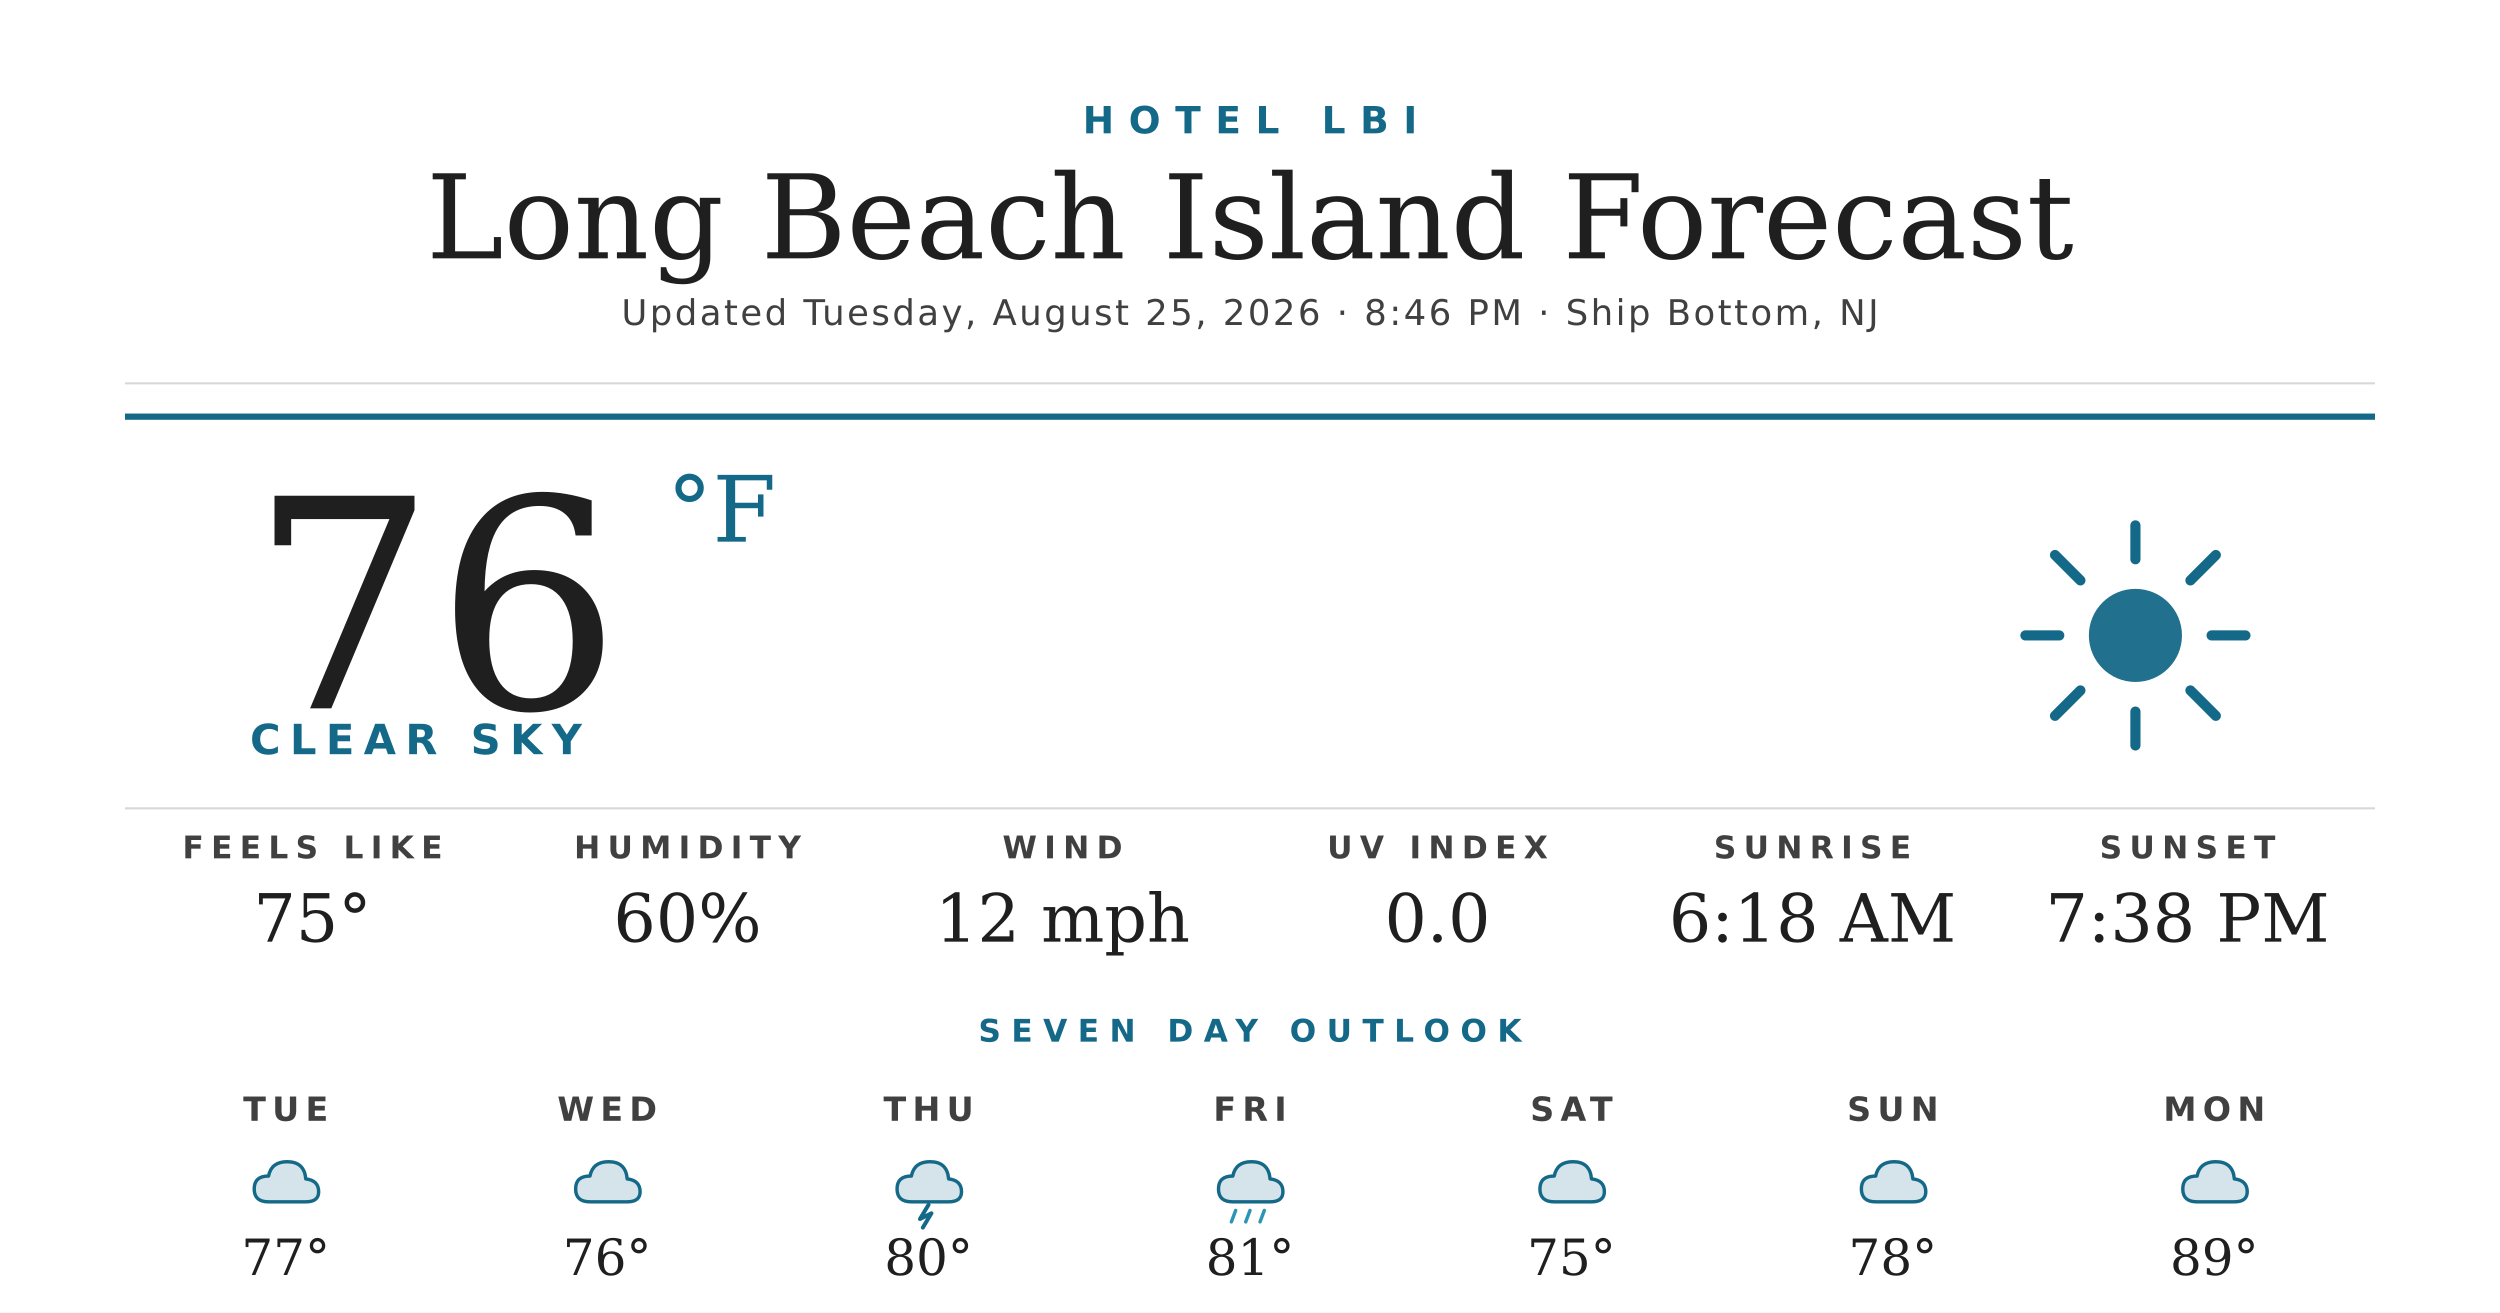
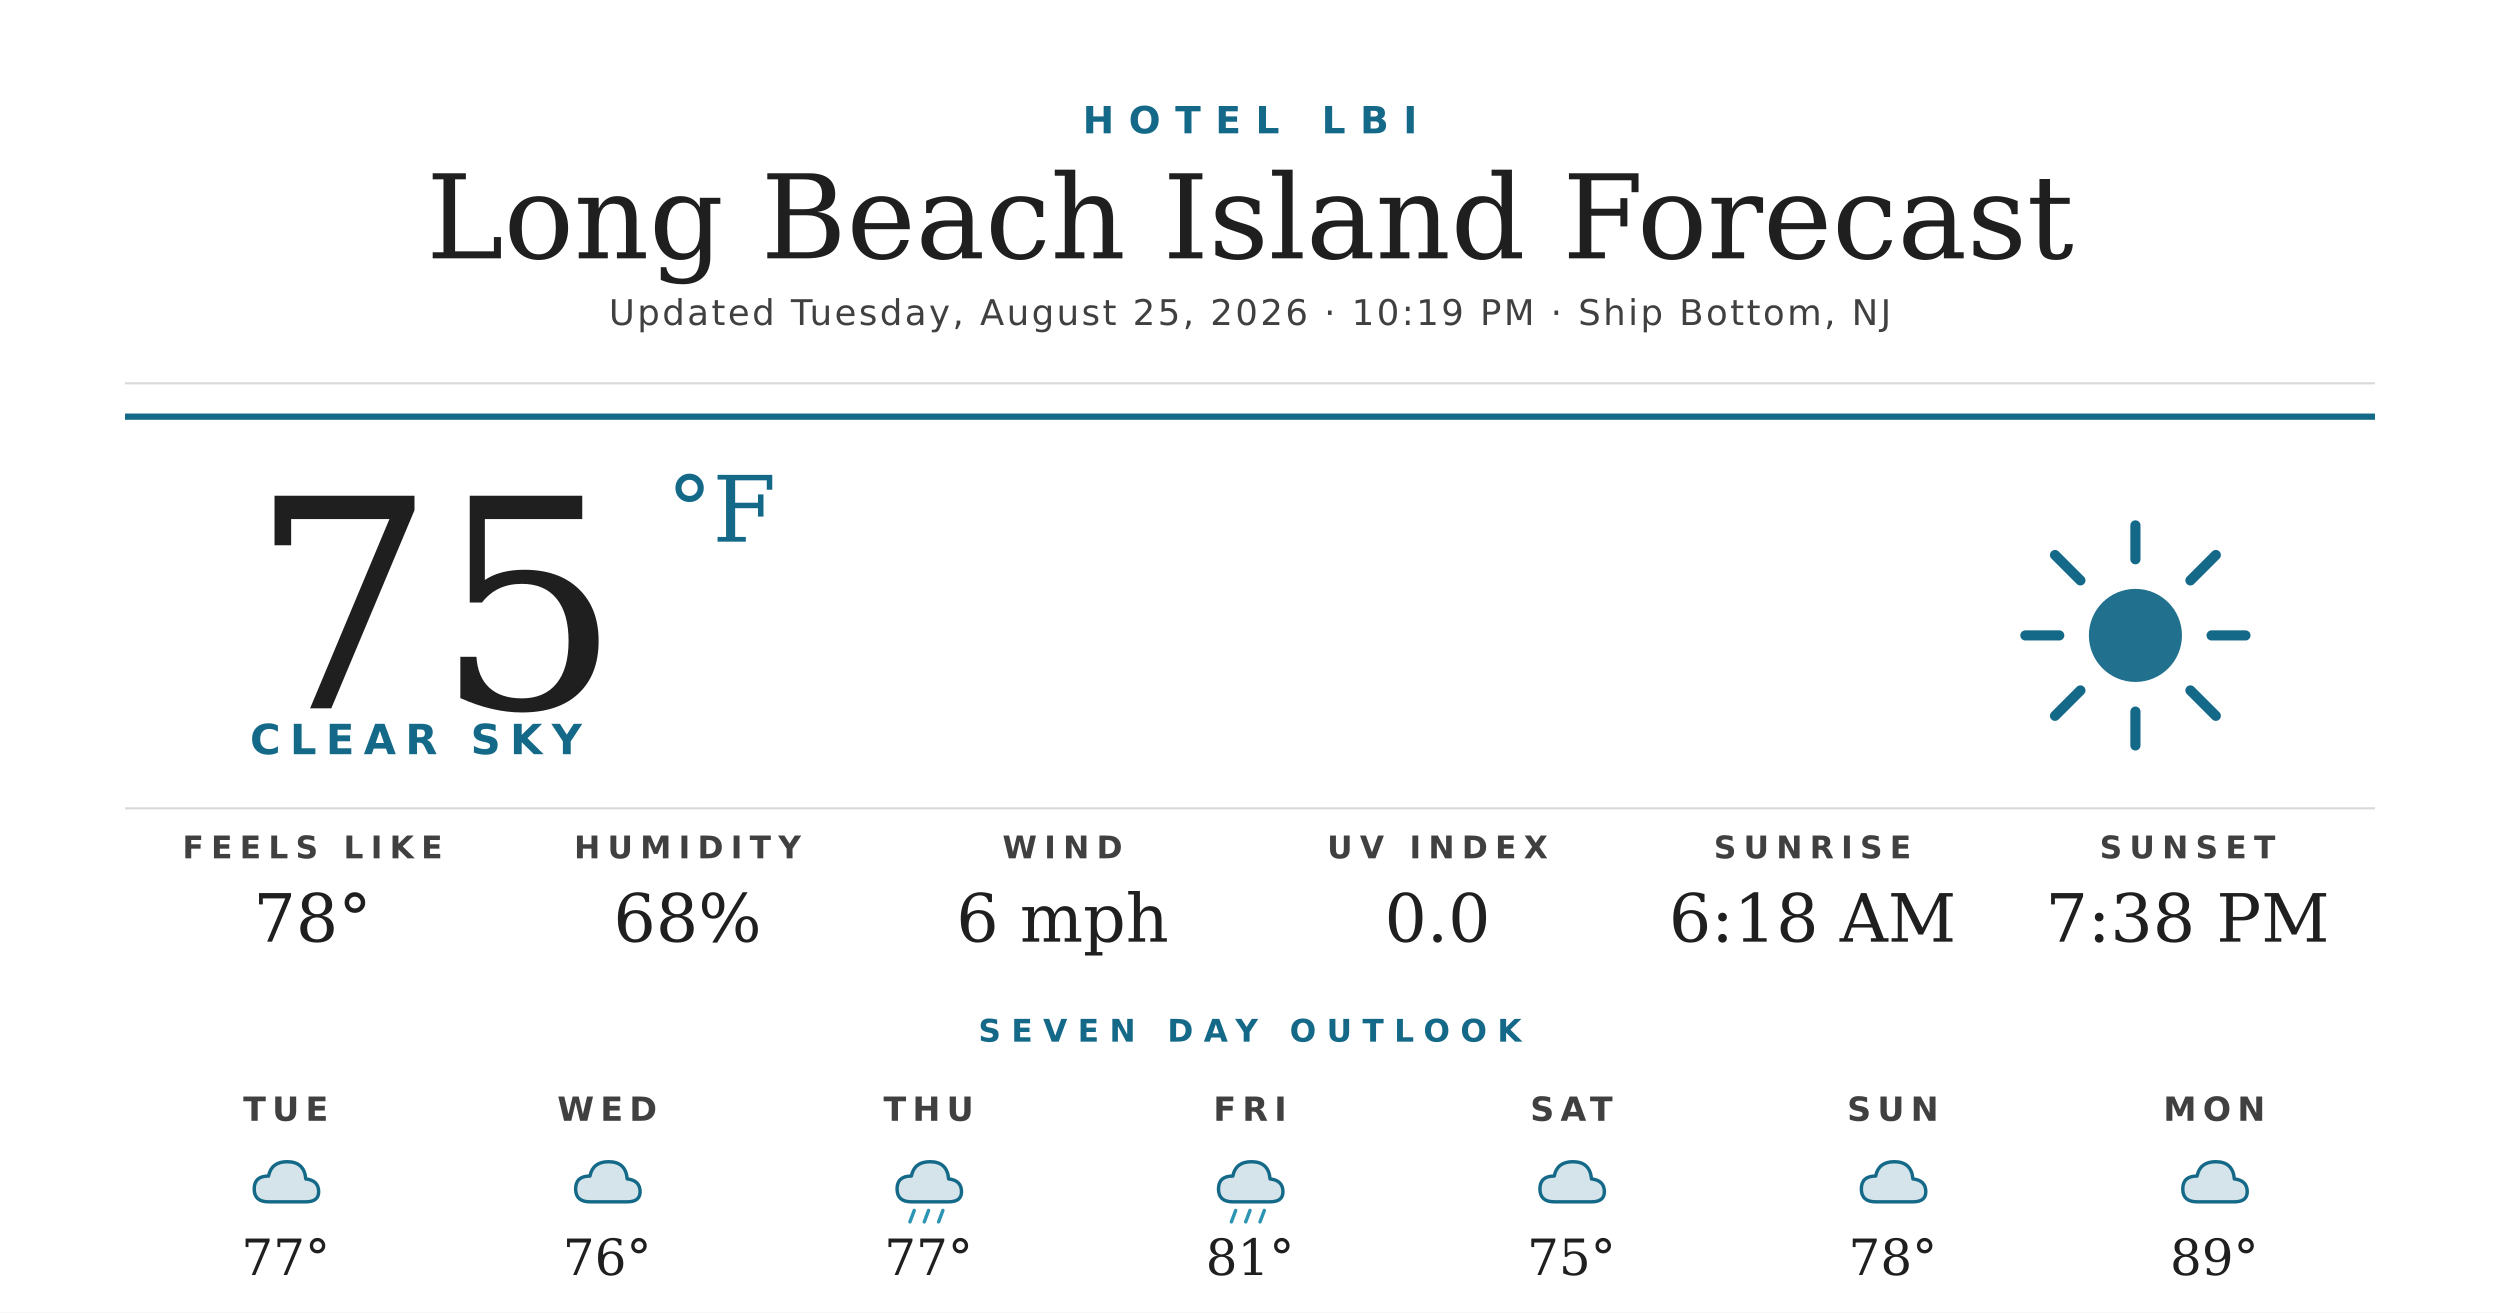
<svg xmlns="http://www.w3.org/2000/svg" width="1200" height="630" viewBox="0 0 1200 630">
  <rect width="1200" height="630" fill="#ffffff" />
  <text x="600" y="64" text-anchor="middle" font-family="'Montserrat Bold', 'Montserrat', 'DejaVu Sans', Helvetica, Arial, sans-serif" font-size="18" font-weight="700" fill="#156988" letter-spacing="7">HOTEL LBI</text>
  <text x="600" y="124" text-anchor="middle" font-family="'Prata', 'DejaVu Serif', Georgia, serif" font-size="56" fill="#1f1f1f">Long Beach Island Forecast</text>
-   <text x="600" y="156" text-anchor="middle" font-family="'Montserrat', 'DejaVu Sans', Helvetica, Arial, sans-serif" font-size="17" font-weight="500" fill="#404040" letter-spacing="1.2">Updated Tuesday, August 25, 2026 · 8:46 PM · Ship Bottom, NJ</text>
+   <text x="600" y="156" text-anchor="middle" font-family="'Montserrat', 'DejaVu Sans', Helvetica, Arial, sans-serif" font-size="17" font-weight="500" fill="#404040" letter-spacing="1.2">Updated Tuesday, August 25, 2026 · 10:19 PM · Ship Bottom, NJ</text>
  <line x1="60" y1="184" x2="1140" y2="184" stroke="#d8d8d8" stroke-width="1" />
  <line x1="60" y1="200" x2="1140" y2="200" stroke="#156988" stroke-width="3" />
-   <text x="120" y="340" font-family="'Prata', 'DejaVu Serif', Georgia, serif" font-size="140" fill="#1f1f1f">76</text>
+   <text x="120" y="340" font-family="'Prata', 'DejaVu Serif', Georgia, serif" font-size="140" fill="#1f1f1f">75</text>
  <text x="320" y="260" font-family="'Prata', 'DejaVu Serif', Georgia, serif" font-size="44" fill="#156988">°F</text>
  <text x="120" y="362" font-family="'Montserrat Bold', 'Montserrat', 'DejaVu Sans', Helvetica, Arial, sans-serif" font-size="20" font-weight="700" fill="#156988" letter-spacing="4.5">CLEAR SKY</text>
  <g transform="translate(960,240) scale(2.03125)">
    <circle cx="32" cy="32" r="11" fill="#156988" opacity="0.95" />
    <g stroke="#156988" stroke-width="2.4" stroke-linecap="round">
      <line x1="32" y1="6" x2="32" y2="14" />
      <line x1="32" y1="50" x2="32" y2="58" />
      <line x1="6" y1="32" x2="14" y2="32" />
      <line x1="50" y1="32" x2="58" y2="32" />
      <line x1="13" y1="13" x2="19" y2="19" />
      <line x1="45" y1="45" x2="51" y2="51" />
      <line x1="13" y1="51" x2="19" y2="45" />
      <line x1="45" y1="19" x2="51" y2="13" />
    </g>
  </g>
  <line x1="60" y1="388" x2="1140" y2="388" stroke="#d8d8d8" stroke-width="1" />
  <text x="150" y="412" text-anchor="middle" font-family="'Montserrat Bold', 'Montserrat', 'DejaVu Sans', Helvetica, Arial, sans-serif" font-size="15" font-weight="700" fill="#404040" letter-spacing="3.5">FEELS LIKE</text>
-   <text x="150" y="452" text-anchor="middle" font-family="'Prata', 'DejaVu Serif', Georgia, serif" font-size="32" fill="#1f1f1f">75°</text>
+   <text x="150" y="452" text-anchor="middle" font-family="'Prata', 'DejaVu Serif', Georgia, serif" font-size="32" fill="#1f1f1f">78°</text>
  <text x="330" y="412" text-anchor="middle" font-family="'Montserrat Bold', 'Montserrat', 'DejaVu Sans', Helvetica, Arial, sans-serif" font-size="15" font-weight="700" fill="#404040" letter-spacing="3.5">HUMIDITY</text>
-   <text x="330" y="452" text-anchor="middle" font-family="'Prata', 'DejaVu Serif', Georgia, serif" font-size="32" fill="#1f1f1f">60%</text>
+   <text x="330" y="452" text-anchor="middle" font-family="'Prata', 'DejaVu Serif', Georgia, serif" font-size="32" fill="#1f1f1f">68%</text>
  <text x="510" y="412" text-anchor="middle" font-family="'Montserrat Bold', 'Montserrat', 'DejaVu Sans', Helvetica, Arial, sans-serif" font-size="15" font-weight="700" fill="#404040" letter-spacing="3.5">WIND</text>
-   <text x="510" y="452" text-anchor="middle" font-family="'Prata', 'DejaVu Serif', Georgia, serif" font-size="32" fill="#1f1f1f">12 mph</text>
+   <text x="510" y="452" text-anchor="middle" font-family="'Prata', 'DejaVu Serif', Georgia, serif" font-size="32" fill="#1f1f1f">6 mph</text>
  <text x="690" y="412" text-anchor="middle" font-family="'Montserrat Bold', 'Montserrat', 'DejaVu Sans', Helvetica, Arial, sans-serif" font-size="15" font-weight="700" fill="#404040" letter-spacing="3.5">UV INDEX</text>
  <text x="690" y="452" text-anchor="middle" font-family="'Prata', 'DejaVu Serif', Georgia, serif" font-size="32" fill="#1f1f1f">0.0</text>
  <text x="870" y="412" text-anchor="middle" font-family="'Montserrat Bold', 'Montserrat', 'DejaVu Sans', Helvetica, Arial, sans-serif" font-size="15" font-weight="700" fill="#404040" letter-spacing="3.5">SUNRISE</text>
  <text x="870" y="452" text-anchor="middle" font-family="'Prata', 'DejaVu Serif', Georgia, serif" font-size="32" fill="#1f1f1f">6:18 AM</text>
  <text x="1050" y="412" text-anchor="middle" font-family="'Montserrat Bold', 'Montserrat', 'DejaVu Sans', Helvetica, Arial, sans-serif" font-size="15" font-weight="700" fill="#404040" letter-spacing="3.5">SUNSET</text>
  <text x="1050" y="452" text-anchor="middle" font-family="'Prata', 'DejaVu Serif', Georgia, serif" font-size="32" fill="#1f1f1f">7:38 PM</text>
  <text x="600" y="500" text-anchor="middle" font-family="'Montserrat Bold', 'Montserrat', 'DejaVu Sans', Helvetica, Arial, sans-serif" font-size="15" font-weight="700" fill="#156988" letter-spacing="5">SEVEN DAY OUTLOOK</text>
  <text x="137.143" y="538" text-anchor="middle" font-family="'Montserrat Bold', 'Montserrat', 'DejaVu Sans', Helvetica, Arial, sans-serif" font-size="16" font-weight="700" fill="#404040" letter-spacing="3">TUE</text>
  <g transform="translate(115.1429,548) scale(0.6875)">
    <path d="M20 42 Q10 42 10 33 Q10 24 20 24 Q22 14 33 14 Q45 14 46 26 Q55 27 55 35 Q55 42 46 42 Z" fill="#156988" opacity="0.18" />
    <path d="M20 42 Q10 42 10 33 Q10 24 20 24 Q22 14 33 14 Q45 14 46 26 Q55 27 55 35 Q55 42 46 42 Z" fill="none" stroke="#156988" stroke-width="2.4" stroke-linejoin="round" />
  </g>
  <text x="137.143" y="612" text-anchor="middle" font-family="'Prata', 'DejaVu Serif', Georgia, serif" font-size="24" fill="#1f1f1f">77°</text>
  <text x="291.429" y="538" text-anchor="middle" font-family="'Montserrat Bold', 'Montserrat', 'DejaVu Sans', Helvetica, Arial, sans-serif" font-size="16" font-weight="700" fill="#404040" letter-spacing="3">WED</text>
  <g transform="translate(269.4286,548) scale(0.6875)">
    <path d="M20 42 Q10 42 10 33 Q10 24 20 24 Q22 14 33 14 Q45 14 46 26 Q55 27 55 35 Q55 42 46 42 Z" fill="#156988" opacity="0.18" />
    <path d="M20 42 Q10 42 10 33 Q10 24 20 24 Q22 14 33 14 Q45 14 46 26 Q55 27 55 35 Q55 42 46 42 Z" fill="none" stroke="#156988" stroke-width="2.4" stroke-linejoin="round" />
  </g>
  <text x="291.429" y="612" text-anchor="middle" font-family="'Prata', 'DejaVu Serif', Georgia, serif" font-size="24" fill="#1f1f1f">76°</text>
  <text x="445.714" y="538" text-anchor="middle" font-family="'Montserrat Bold', 'Montserrat', 'DejaVu Sans', Helvetica, Arial, sans-serif" font-size="16" font-weight="700" fill="#404040" letter-spacing="3">THU</text>
  <g transform="translate(423.7143,548) scale(0.6875)">
    <path d="M20 42 Q10 42 10 33 Q10 24 20 24 Q22 14 33 14 Q45 14 46 26 Q55 27 55 35 Q55 42 46 42 Z" fill="#156988" opacity="0.18" />
    <path d="M20 42 Q10 42 10 33 Q10 24 20 24 Q22 14 33 14 Q45 14 46 26 Q55 27 55 35 Q55 42 46 42 Z" fill="none" stroke="#156988" stroke-width="2.4" stroke-linejoin="round" />
-     <path d="M32 44 L26 54 L34 50 L28 60" stroke="#156988" stroke-width="2.8" fill="none" stroke-linecap="round" stroke-linejoin="round" />
+     <g stroke="#2C95B3" stroke-width="2.4" stroke-linecap="round">
+       <line x1="22" y1="48" x2="19" y2="56" />
+       <line x1="32" y1="48" x2="29" y2="56" />
+       <line x1="42" y1="48" x2="39" y2="56" />
+     </g>
  </g>
-   <text x="445.714" y="612" text-anchor="middle" font-family="'Prata', 'DejaVu Serif', Georgia, serif" font-size="24" fill="#1f1f1f">80°</text>
+   <text x="445.714" y="612" text-anchor="middle" font-family="'Prata', 'DejaVu Serif', Georgia, serif" font-size="24" fill="#1f1f1f">77°</text>
  <text x="600" y="538" text-anchor="middle" font-family="'Montserrat Bold', 'Montserrat', 'DejaVu Sans', Helvetica, Arial, sans-serif" font-size="16" font-weight="700" fill="#404040" letter-spacing="3">FRI</text>
  <g transform="translate(578,548) scale(0.6875)">
    <path d="M20 42 Q10 42 10 33 Q10 24 20 24 Q22 14 33 14 Q45 14 46 26 Q55 27 55 35 Q55 42 46 42 Z" fill="#156988" opacity="0.18" />
    <path d="M20 42 Q10 42 10 33 Q10 24 20 24 Q22 14 33 14 Q45 14 46 26 Q55 27 55 35 Q55 42 46 42 Z" fill="none" stroke="#156988" stroke-width="2.4" stroke-linejoin="round" />
    <g stroke="#2C95B3" stroke-width="2.4" stroke-linecap="round">
      <line x1="22" y1="48" x2="19" y2="56" />
      <line x1="32" y1="48" x2="29" y2="56" />
      <line x1="42" y1="48" x2="39" y2="56" />
    </g>
  </g>
  <text x="600" y="612" text-anchor="middle" font-family="'Prata', 'DejaVu Serif', Georgia, serif" font-size="24" fill="#1f1f1f">81°</text>
  <text x="754.286" y="538" text-anchor="middle" font-family="'Montserrat Bold', 'Montserrat', 'DejaVu Sans', Helvetica, Arial, sans-serif" font-size="16" font-weight="700" fill="#404040" letter-spacing="3">SAT</text>
  <g transform="translate(732.2857,548) scale(0.6875)">
    <path d="M20 42 Q10 42 10 33 Q10 24 20 24 Q22 14 33 14 Q45 14 46 26 Q55 27 55 35 Q55 42 46 42 Z" fill="#156988" opacity="0.18" />
    <path d="M20 42 Q10 42 10 33 Q10 24 20 24 Q22 14 33 14 Q45 14 46 26 Q55 27 55 35 Q55 42 46 42 Z" fill="none" stroke="#156988" stroke-width="2.4" stroke-linejoin="round" />
  </g>
  <text x="754.286" y="612" text-anchor="middle" font-family="'Prata', 'DejaVu Serif', Georgia, serif" font-size="24" fill="#1f1f1f">75°</text>
  <text x="908.571" y="538" text-anchor="middle" font-family="'Montserrat Bold', 'Montserrat', 'DejaVu Sans', Helvetica, Arial, sans-serif" font-size="16" font-weight="700" fill="#404040" letter-spacing="3">SUN</text>
  <g transform="translate(886.5714,548) scale(0.6875)">
    <path d="M20 42 Q10 42 10 33 Q10 24 20 24 Q22 14 33 14 Q45 14 46 26 Q55 27 55 35 Q55 42 46 42 Z" fill="#156988" opacity="0.18" />
    <path d="M20 42 Q10 42 10 33 Q10 24 20 24 Q22 14 33 14 Q45 14 46 26 Q55 27 55 35 Q55 42 46 42 Z" fill="none" stroke="#156988" stroke-width="2.4" stroke-linejoin="round" />
  </g>
  <text x="908.571" y="612" text-anchor="middle" font-family="'Prata', 'DejaVu Serif', Georgia, serif" font-size="24" fill="#1f1f1f">78°</text>
  <text x="1062.857" y="538" text-anchor="middle" font-family="'Montserrat Bold', 'Montserrat', 'DejaVu Sans', Helvetica, Arial, sans-serif" font-size="16" font-weight="700" fill="#404040" letter-spacing="3">MON</text>
  <g transform="translate(1040.857,548) scale(0.6875)">
    <path d="M20 42 Q10 42 10 33 Q10 24 20 24 Q22 14 33 14 Q45 14 46 26 Q55 27 55 35 Q55 42 46 42 Z" fill="#156988" opacity="0.18" />
    <path d="M20 42 Q10 42 10 33 Q10 24 20 24 Q22 14 33 14 Q45 14 46 26 Q55 27 55 35 Q55 42 46 42 Z" fill="none" stroke="#156988" stroke-width="2.4" stroke-linejoin="round" />
  </g>
  <text x="1062.857" y="612" text-anchor="middle" font-family="'Prata', 'DejaVu Serif', Georgia, serif" font-size="24" fill="#1f1f1f">89°</text>
</svg>
